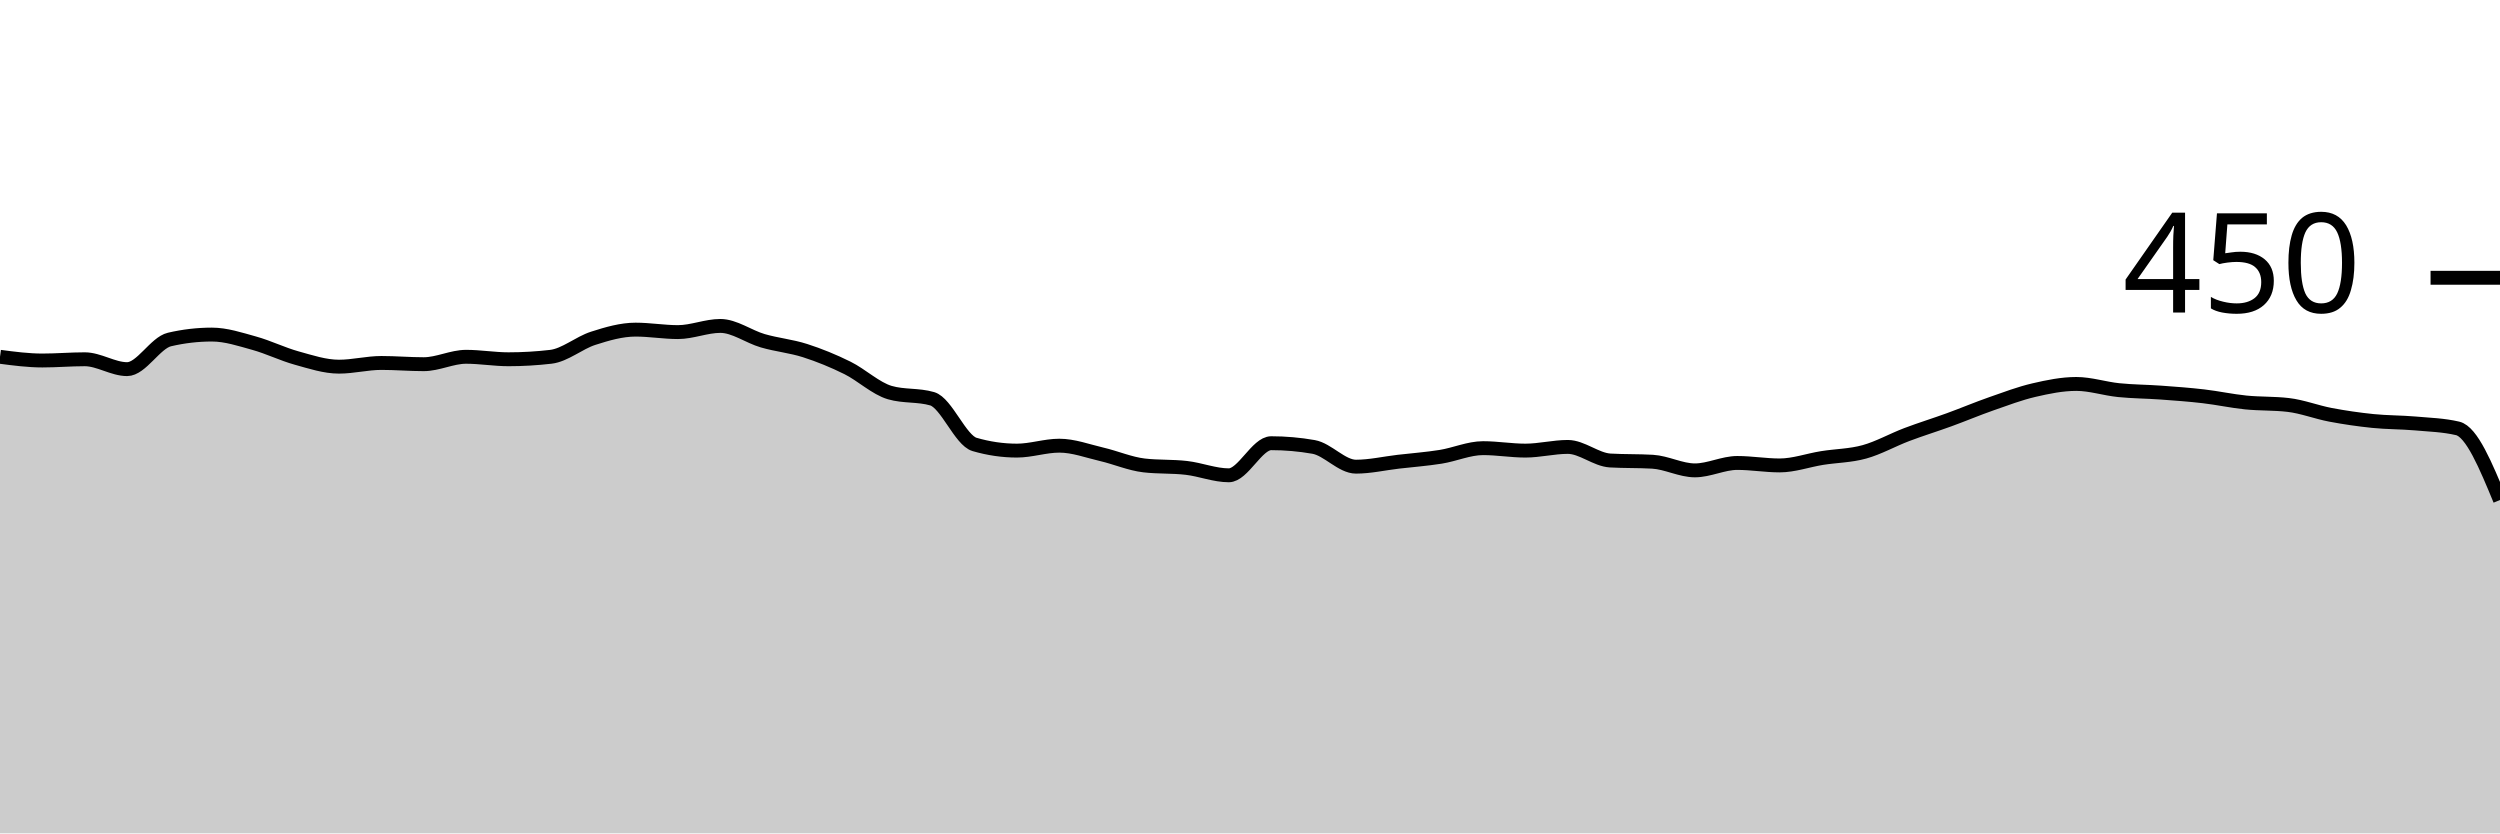
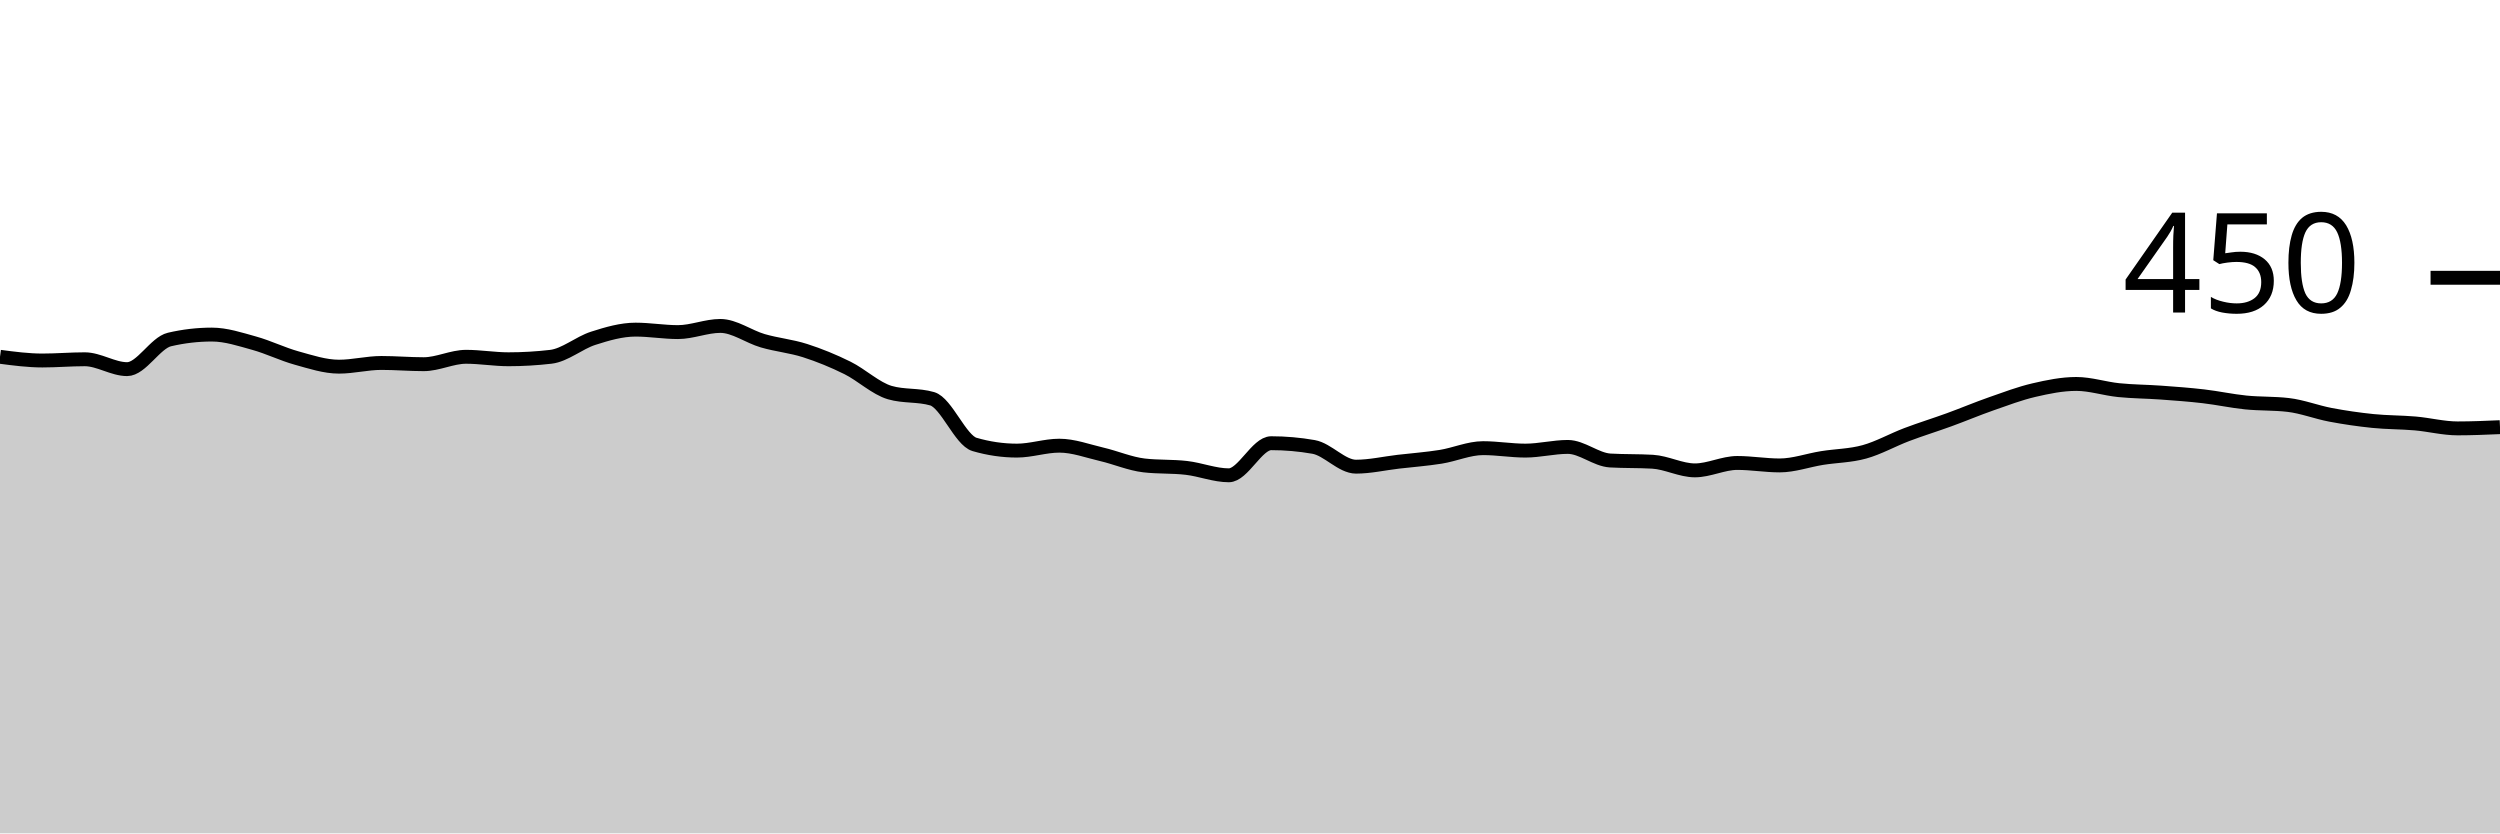
<svg xmlns="http://www.w3.org/2000/svg" viewBox="0 0 180 60">
  <g transform="translate(0,20)">
-     <path class="area" fill="rgba(0, 0, 0, 0.2)" d="M0,5.689C1.017,5.822,2.034,5.956,3.051,5.956C4.068,5.956,5.085,5.867,6.102,5.867C7.119,5.867,8.136,6.578,9.153,6.578C10.169,6.578,11.186,4.681,12.203,4.444C13.22,4.207,14.237,4.089,15.254,4.089C16.271,4.089,17.288,4.43,18.305,4.711C19.322,4.993,20.339,5.496,21.356,5.778C22.373,6.059,23.39,6.4,24.407,6.4C25.424,6.4,26.441,6.133,27.458,6.133C28.475,6.133,29.492,6.222,30.508,6.222C31.525,6.222,32.542,5.689,33.559,5.689C34.576,5.689,35.593,5.867,36.61,5.867C37.627,5.867,38.644,5.807,39.661,5.689C40.678,5.57,41.695,4.681,42.712,4.356C43.729,4.03,44.746,3.733,45.763,3.733C46.78,3.733,47.797,3.911,48.814,3.911C49.831,3.911,50.847,3.467,51.864,3.467C52.881,3.467,53.898,4.237,54.915,4.533C55.932,4.83,56.949,4.919,57.966,5.244C58.983,5.57,60,5.985,61.017,6.489C62.034,6.993,63.051,7.97,64.068,8.267C65.085,8.563,66.102,8.415,67.119,8.711C68.136,9.007,69.153,11.704,70.169,12C71.186,12.296,72.203,12.444,73.22,12.444C74.237,12.444,75.254,12.089,76.271,12.089C77.288,12.089,78.305,12.474,79.322,12.711C80.339,12.948,81.356,13.393,82.373,13.511C83.39,13.63,84.407,13.57,85.424,13.689C86.441,13.807,87.458,14.222,88.475,14.222C89.492,14.222,90.508,11.911,91.525,11.911C92.542,11.911,93.559,12,94.576,12.178C95.593,12.356,96.61,13.6,97.627,13.6C98.644,13.6,99.661,13.363,100.678,13.244C101.695,13.126,102.712,13.052,103.729,12.889C104.746,12.726,105.763,12.267,106.78,12.267C107.797,12.267,108.814,12.444,109.831,12.444C110.847,12.444,111.864,12.178,112.881,12.178C113.898,12.178,114.915,13.096,115.932,13.156C116.949,13.215,117.966,13.185,118.983,13.244C120,13.304,121.017,13.867,122.034,13.867C123.051,13.867,124.068,13.333,125.085,13.333C126.102,13.333,127.119,13.511,128.136,13.511C129.153,13.511,130.169,13.141,131.186,12.978C132.203,12.815,133.22,12.815,134.237,12.533C135.254,12.252,136.271,11.674,137.288,11.289C138.305,10.904,139.322,10.593,140.339,10.222C141.356,9.852,142.373,9.422,143.39,9.067C144.407,8.711,145.424,8.326,146.441,8.089C147.458,7.852,148.475,7.644,149.492,7.644C150.508,7.644,151.525,7.985,152.542,8.089C153.559,8.193,154.576,8.193,155.593,8.267C156.61,8.341,157.627,8.415,158.644,8.533C159.661,8.652,160.678,8.874,161.695,8.978C162.712,9.081,163.729,9.037,164.746,9.156C165.763,9.274,166.78,9.674,167.797,9.867C168.814,10.059,169.831,10.207,170.847,10.311C171.864,10.415,172.881,10.4,173.898,10.489C174.915,10.578,175.932,10.607,176.949,10.844C177.966,11.081,178.983,13.541,180,16L180,40C178.983,40,177.966,40,176.949,40C175.932,40,174.915,40,173.898,40C172.881,40,171.864,40,170.847,40C169.831,40,168.814,40,167.797,40C166.78,40,165.763,40,164.746,40C163.729,40,162.712,40,161.695,40C160.678,40,159.661,40,158.644,40C157.627,40,156.61,40,155.593,40C154.576,40,153.559,40,152.542,40C151.525,40,150.508,40,149.492,40C148.475,40,147.458,40,146.441,40C145.424,40,144.407,40,143.39,40C142.373,40,141.356,40,140.339,40C139.322,40,138.305,40,137.288,40C136.271,40,135.254,40,134.237,40C133.22,40,132.203,40,131.186,40C130.169,40,129.153,40,128.136,40C127.119,40,126.102,40,125.085,40C124.068,40,123.051,40,122.034,40C121.017,40,120,40,118.983,40C117.966,40,116.949,40,115.932,40C114.915,40,113.898,40,112.881,40C111.864,40,110.847,40,109.831,40C108.814,40,107.797,40,106.78,40C105.763,40,104.746,40,103.729,40C102.712,40,101.695,40,100.678,40C99.661,40,98.644,40,97.627,40C96.61,40,95.593,40,94.576,40C93.559,40,92.542,40,91.525,40C90.508,40,89.492,40,88.475,40C87.458,40,86.441,40,85.424,40C84.407,40,83.39,40,82.373,40C81.356,40,80.339,40,79.322,40C78.305,40,77.288,40,76.271,40C75.254,40,74.237,40,73.22,40C72.203,40,71.186,40,70.169,40C69.153,40,68.136,40,67.119,40C66.102,40,65.085,40,64.068,40C63.051,40,62.034,40,61.017,40C60,40,58.983,40,57.966,40C56.949,40,55.932,40,54.915,40C53.898,40,52.881,40,51.864,40C50.847,40,49.831,40,48.814,40C47.797,40,46.78,40,45.763,40C44.746,40,43.729,40,42.712,40C41.695,40,40.678,40,39.661,40C38.644,40,37.627,40,36.61,40C35.593,40,34.576,40,33.559,40C32.542,40,31.525,40,30.508,40C29.492,40,28.475,40,27.458,40C26.441,40,25.424,40,24.407,40C23.39,40,22.373,40,21.356,40C20.339,40,19.322,40,18.305,40C17.288,40,16.271,40,15.254,40C14.237,40,13.22,40,12.203,40C11.186,40,10.169,40,9.153,40C8.136,40,7.119,40,6.102,40C5.085,40,4.068,40,3.051,40C2.034,40,1.017,40,0,40Z" />
-     <path class="line" stroke="black" fill="none" d="M0,5.689C1.017,5.822,2.034,5.956,3.051,5.956C4.068,5.956,5.085,5.867,6.102,5.867C7.119,5.867,8.136,6.578,9.153,6.578C10.169,6.578,11.186,4.681,12.203,4.444C13.22,4.207,14.237,4.089,15.254,4.089C16.271,4.089,17.288,4.43,18.305,4.711C19.322,4.993,20.339,5.496,21.356,5.778C22.373,6.059,23.39,6.4,24.407,6.4C25.424,6.4,26.441,6.133,27.458,6.133C28.475,6.133,29.492,6.222,30.508,6.222C31.525,6.222,32.542,5.689,33.559,5.689C34.576,5.689,35.593,5.867,36.61,5.867C37.627,5.867,38.644,5.807,39.661,5.689C40.678,5.57,41.695,4.681,42.712,4.356C43.729,4.03,44.746,3.733,45.763,3.733C46.78,3.733,47.797,3.911,48.814,3.911C49.831,3.911,50.847,3.467,51.864,3.467C52.881,3.467,53.898,4.237,54.915,4.533C55.932,4.83,56.949,4.919,57.966,5.244C58.983,5.57,60,5.985,61.017,6.489C62.034,6.993,63.051,7.97,64.068,8.267C65.085,8.563,66.102,8.415,67.119,8.711C68.136,9.007,69.153,11.704,70.169,12C71.186,12.296,72.203,12.444,73.22,12.444C74.237,12.444,75.254,12.089,76.271,12.089C77.288,12.089,78.305,12.474,79.322,12.711C80.339,12.948,81.356,13.393,82.373,13.511C83.39,13.63,84.407,13.57,85.424,13.689C86.441,13.807,87.458,14.222,88.475,14.222C89.492,14.222,90.508,11.911,91.525,11.911C92.542,11.911,93.559,12,94.576,12.178C95.593,12.356,96.61,13.6,97.627,13.6C98.644,13.6,99.661,13.363,100.678,13.244C101.695,13.126,102.712,13.052,103.729,12.889C104.746,12.726,105.763,12.267,106.78,12.267C107.797,12.267,108.814,12.444,109.831,12.444C110.847,12.444,111.864,12.178,112.881,12.178C113.898,12.178,114.915,13.096,115.932,13.156C116.949,13.215,117.966,13.185,118.983,13.244C120,13.304,121.017,13.867,122.034,13.867C123.051,13.867,124.068,13.333,125.085,13.333C126.102,13.333,127.119,13.511,128.136,13.511C129.153,13.511,130.169,13.141,131.186,12.978C132.203,12.815,133.22,12.815,134.237,12.533C135.254,12.252,136.271,11.674,137.288,11.289C138.305,10.904,139.322,10.593,140.339,10.222C141.356,9.852,142.373,9.422,143.39,9.067C144.407,8.711,145.424,8.326,146.441,8.089C147.458,7.852,148.475,7.644,149.492,7.644C150.508,7.644,151.525,7.985,152.542,8.089C153.559,8.193,154.576,8.193,155.593,8.267C156.61,8.341,157.627,8.415,158.644,8.533C159.661,8.652,160.678,8.874,161.695,8.978C162.712,9.081,163.729,9.037,164.746,9.156C165.763,9.274,166.78,9.674,167.797,9.867C168.814,10.059,169.831,10.207,170.847,10.311C171.864,10.415,172.881,10.4,173.898,10.489C174.915,10.578,175.932,10.607,176.949,10.844C177.966,11.081,178.983,13.541,180,16" />
+     <path class="area" fill="rgba(0, 0, 0, 0.2)" d="M0,5.689C1.017,5.822,2.034,5.956,3.051,5.956C4.068,5.956,5.085,5.867,6.102,5.867C7.119,5.867,8.136,6.578,9.153,6.578C10.169,6.578,11.186,4.681,12.203,4.444C13.22,4.207,14.237,4.089,15.254,4.089C16.271,4.089,17.288,4.43,18.305,4.711C19.322,4.993,20.339,5.496,21.356,5.778C22.373,6.059,23.39,6.4,24.407,6.4C25.424,6.4,26.441,6.133,27.458,6.133C28.475,6.133,29.492,6.222,30.508,6.222C31.525,6.222,32.542,5.689,33.559,5.689C34.576,5.689,35.593,5.867,36.61,5.867C37.627,5.867,38.644,5.807,39.661,5.689C40.678,5.57,41.695,4.681,42.712,4.356C43.729,4.03,44.746,3.733,45.763,3.733C46.78,3.733,47.797,3.911,48.814,3.911C49.831,3.911,50.847,3.467,51.864,3.467C52.881,3.467,53.898,4.237,54.915,4.533C55.932,4.83,56.949,4.919,57.966,5.244C58.983,5.57,60,5.985,61.017,6.489C62.034,6.993,63.051,7.97,64.068,8.267C65.085,8.563,66.102,8.415,67.119,8.711C68.136,9.007,69.153,11.704,70.169,12C71.186,12.296,72.203,12.444,73.22,12.444C74.237,12.444,75.254,12.089,76.271,12.089C77.288,12.089,78.305,12.474,79.322,12.711C80.339,12.948,81.356,13.393,82.373,13.511C83.39,13.63,84.407,13.57,85.424,13.689C86.441,13.807,87.458,14.222,88.475,14.222C89.492,14.222,90.508,11.911,91.525,11.911C92.542,11.911,93.559,12,94.576,12.178C95.593,12.356,96.61,13.6,97.627,13.6C98.644,13.6,99.661,13.363,100.678,13.244C101.695,13.126,102.712,13.052,103.729,12.889C104.746,12.726,105.763,12.267,106.78,12.267C107.797,12.267,108.814,12.444,109.831,12.444C110.847,12.444,111.864,12.178,112.881,12.178C113.898,12.178,114.915,13.096,115.932,13.156C116.949,13.215,117.966,13.185,118.983,13.244C120,13.304,121.017,13.867,122.034,13.867C123.051,13.867,124.068,13.333,125.085,13.333C126.102,13.333,127.119,13.511,128.136,13.511C129.153,13.511,130.169,13.141,131.186,12.978C132.203,12.815,133.22,12.815,134.237,12.533C135.254,12.252,136.271,11.674,137.288,11.289C138.305,10.904,139.322,10.593,140.339,10.222C141.356,9.852,142.373,9.422,143.39,9.067C144.407,8.711,145.424,8.326,146.441,8.089C147.458,7.852,148.475,7.644,149.492,7.644C150.508,7.644,151.525,7.985,152.542,8.089C153.559,8.193,154.576,8.193,155.593,8.267C156.61,8.341,157.627,8.415,158.644,8.533C159.661,8.652,160.678,8.874,161.695,8.978C162.712,9.081,163.729,9.037,164.746,9.156C165.763,9.274,166.78,9.674,167.797,9.867C168.814,10.059,169.831,10.207,170.847,10.311C171.864,10.415,172.881,10.4,173.898,10.489C174.915,10.578,175.932,10.844,176.949,10.844C177.966,10.844,178.983,10.8,180,10.756L180,40C178.983,40,177.966,40,176.949,40C175.932,40,174.915,40,173.898,40C172.881,40,171.864,40,170.847,40C169.831,40,168.814,40,167.797,40C166.78,40,165.763,40,164.746,40C163.729,40,162.712,40,161.695,40C160.678,40,159.661,40,158.644,40C157.627,40,156.61,40,155.593,40C154.576,40,153.559,40,152.542,40C151.525,40,150.508,40,149.492,40C148.475,40,147.458,40,146.441,40C145.424,40,144.407,40,143.39,40C142.373,40,141.356,40,140.339,40C139.322,40,138.305,40,137.288,40C136.271,40,135.254,40,134.237,40C133.22,40,132.203,40,131.186,40C130.169,40,129.153,40,128.136,40C127.119,40,126.102,40,125.085,40C124.068,40,123.051,40,122.034,40C121.017,40,120,40,118.983,40C117.966,40,116.949,40,115.932,40C114.915,40,113.898,40,112.881,40C111.864,40,110.847,40,109.831,40C108.814,40,107.797,40,106.78,40C105.763,40,104.746,40,103.729,40C102.712,40,101.695,40,100.678,40C99.661,40,98.644,40,97.627,40C96.61,40,95.593,40,94.576,40C93.559,40,92.542,40,91.525,40C90.508,40,89.492,40,88.475,40C87.458,40,86.441,40,85.424,40C84.407,40,83.39,40,82.373,40C81.356,40,80.339,40,79.322,40C78.305,40,77.288,40,76.271,40C75.254,40,74.237,40,73.22,40C72.203,40,71.186,40,70.169,40C69.153,40,68.136,40,67.119,40C66.102,40,65.085,40,64.068,40C63.051,40,62.034,40,61.017,40C60,40,58.983,40,57.966,40C56.949,40,55.932,40,54.915,40C53.898,40,52.881,40,51.864,40C50.847,40,49.831,40,48.814,40C47.797,40,46.78,40,45.763,40C44.746,40,43.729,40,42.712,40C41.695,40,40.678,40,39.661,40C38.644,40,37.627,40,36.61,40C35.593,40,34.576,40,33.559,40C32.542,40,31.525,40,30.508,40C29.492,40,28.475,40,27.458,40C26.441,40,25.424,40,24.407,40C23.39,40,22.373,40,21.356,40C20.339,40,19.322,40,18.305,40C17.288,40,16.271,40,15.254,40C14.237,40,13.22,40,12.203,40C11.186,40,10.169,40,9.153,40C8.136,40,7.119,40,6.102,40C5.085,40,4.068,40,3.051,40C2.034,40,1.017,40,0,40Z" />
+     <path class="line" stroke="black" fill="none" d="M0,5.689C1.017,5.822,2.034,5.956,3.051,5.956C4.068,5.956,5.085,5.867,6.102,5.867C7.119,5.867,8.136,6.578,9.153,6.578C10.169,6.578,11.186,4.681,12.203,4.444C13.22,4.207,14.237,4.089,15.254,4.089C16.271,4.089,17.288,4.43,18.305,4.711C19.322,4.993,20.339,5.496,21.356,5.778C22.373,6.059,23.39,6.4,24.407,6.4C25.424,6.4,26.441,6.133,27.458,6.133C28.475,6.133,29.492,6.222,30.508,6.222C31.525,6.222,32.542,5.689,33.559,5.689C34.576,5.689,35.593,5.867,36.61,5.867C37.627,5.867,38.644,5.807,39.661,5.689C40.678,5.57,41.695,4.681,42.712,4.356C43.729,4.03,44.746,3.733,45.763,3.733C46.78,3.733,47.797,3.911,48.814,3.911C49.831,3.911,50.847,3.467,51.864,3.467C52.881,3.467,53.898,4.237,54.915,4.533C55.932,4.83,56.949,4.919,57.966,5.244C58.983,5.57,60,5.985,61.017,6.489C62.034,6.993,63.051,7.97,64.068,8.267C65.085,8.563,66.102,8.415,67.119,8.711C68.136,9.007,69.153,11.704,70.169,12C71.186,12.296,72.203,12.444,73.22,12.444C74.237,12.444,75.254,12.089,76.271,12.089C77.288,12.089,78.305,12.474,79.322,12.711C80.339,12.948,81.356,13.393,82.373,13.511C83.39,13.63,84.407,13.57,85.424,13.689C86.441,13.807,87.458,14.222,88.475,14.222C89.492,14.222,90.508,11.911,91.525,11.911C92.542,11.911,93.559,12,94.576,12.178C95.593,12.356,96.61,13.6,97.627,13.6C98.644,13.6,99.661,13.363,100.678,13.244C101.695,13.126,102.712,13.052,103.729,12.889C104.746,12.726,105.763,12.267,106.78,12.267C107.797,12.267,108.814,12.444,109.831,12.444C110.847,12.444,111.864,12.178,112.881,12.178C113.898,12.178,114.915,13.096,115.932,13.156C116.949,13.215,117.966,13.185,118.983,13.244C120,13.304,121.017,13.867,122.034,13.867C123.051,13.867,124.068,13.333,125.085,13.333C126.102,13.333,127.119,13.511,128.136,13.511C129.153,13.511,130.169,13.141,131.186,12.978C132.203,12.815,133.22,12.815,134.237,12.533C135.254,12.252,136.271,11.674,137.288,11.289C138.305,10.904,139.322,10.593,140.339,10.222C141.356,9.852,142.373,9.422,143.39,9.067C144.407,8.711,145.424,8.326,146.441,8.089C147.458,7.852,148.475,7.644,149.492,7.644C150.508,7.644,151.525,7.985,152.542,8.089C153.559,8.193,154.576,8.193,155.593,8.267C156.61,8.341,157.627,8.415,158.644,8.533C159.661,8.652,160.678,8.874,161.695,8.978C162.712,9.081,163.729,9.037,164.746,9.156C165.763,9.274,166.78,9.674,167.797,9.867C168.814,10.059,169.831,10.207,170.847,10.311C171.864,10.415,172.881,10.4,173.898,10.489C174.915,10.578,175.932,10.844,176.949,10.844C177.966,10.844,178.983,10.8,180,10.756" />
    <path class="axis-ceiling" stroke-width="1" stroke="black" fill="none" d="M175,0L180,0" />
    <text class="axis-ceiling-label" font-family="sans-serif" text-anchor="end" font-size="10px" x="170" y="2.5">450</text>
  </g>
</svg>
